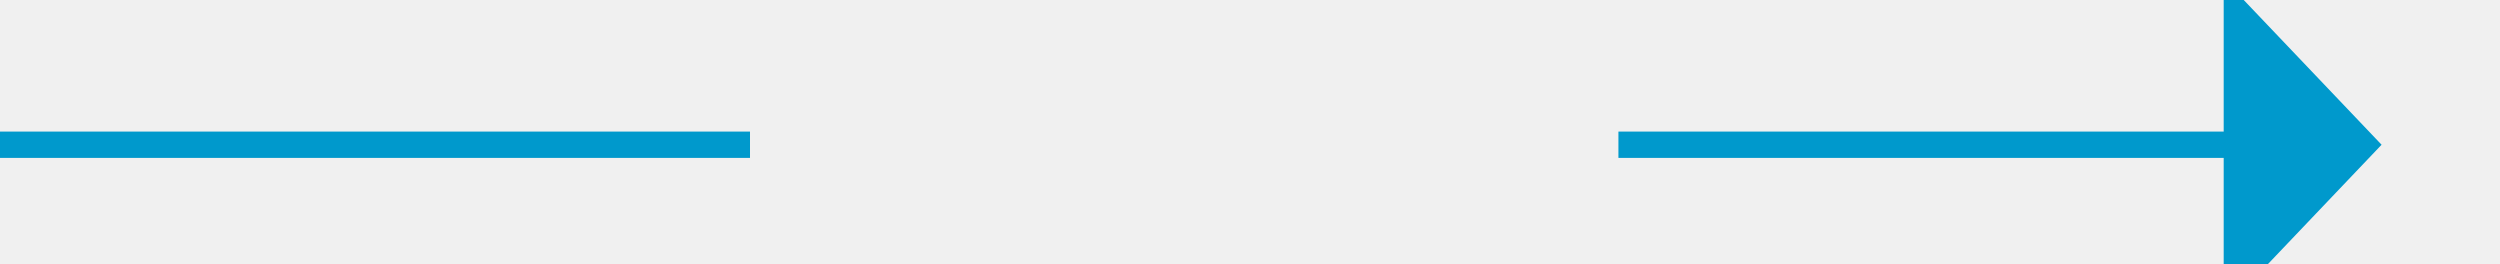
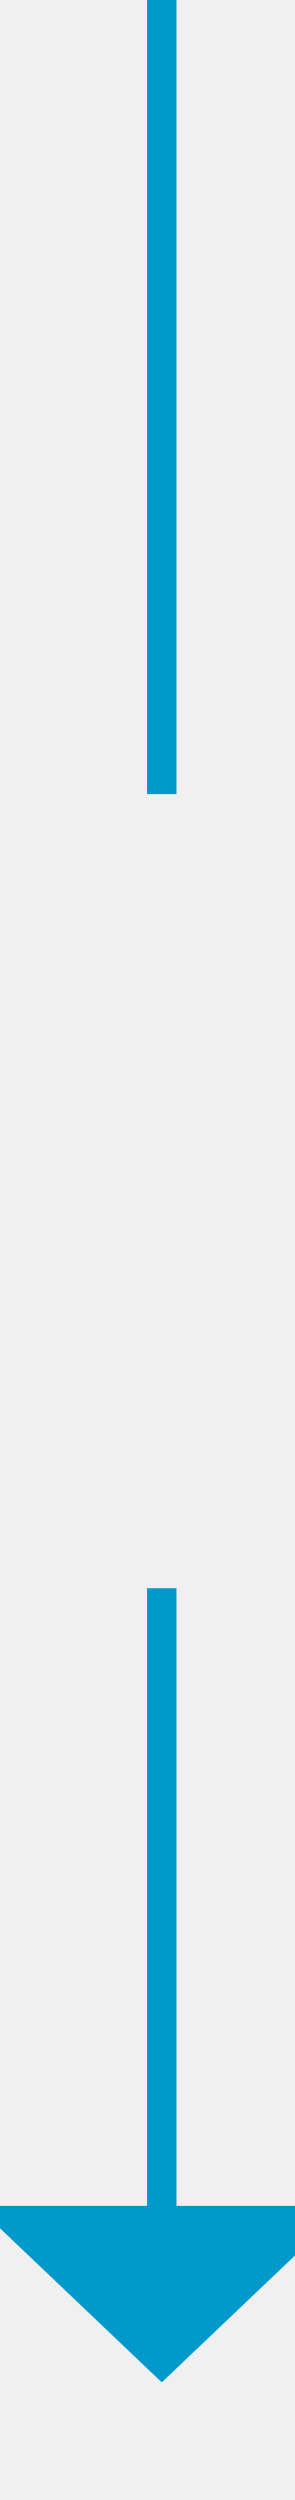
- <svg xmlns="http://www.w3.org/2000/svg" version="1.1" width="95px" height="10px" preserveAspectRatio="xMinYMid meet" viewBox="385 839  95 8">
+ <svg xmlns="http://www.w3.org/2000/svg" version="1.1" width="10px" height="85px" preserveAspectRatio="xMidYMin meet" viewBox="331 873  8 85">
  <defs>
-     <mask fill="white" id="clip1453">
-       <path d="M 413.5 830  L 446.5 830  L 446.5 857  L 413.5 857  Z M 385 830  L 484 830  L 484 857  L 385 857  Z " fill-rule="evenodd" />
+     <mask fill="white" id="clip1701">
+       <path d="M 318.5 900  L 351.5 900  L 351.5 927  L 318.5 927  Z M 318.5 873  L 351.5 873  L 351.5 962  L 318.5 962  Z " fill-rule="evenodd" />
    </mask>
  </defs>
-   <path d="M 413.5 843.5  L 385 843.5  M 446.5 843.5  L 470.5 843.5  " stroke-width="1" stroke="#0099cc" fill="none" />
-   <path d="M 469.5 849.8  L 475.5 843.5  L 469.5 837.2  L 469.5 849.8  Z " fill-rule="nonzero" fill="#0099cc" stroke="none" mask="url(#clip1453)" />
+   <path d="M 335.5 900  L 335.5 873  M 335.5 927  L 335.5 949  " stroke-width="1" stroke="#0099cc" fill="none" />
+   <path d="M 329.2 948  L 335.5 954  L 341.8 948  L 329.2 948  Z " fill-rule="nonzero" fill="#0099cc" stroke="none" mask="url(#clip1701)" />
</svg>
